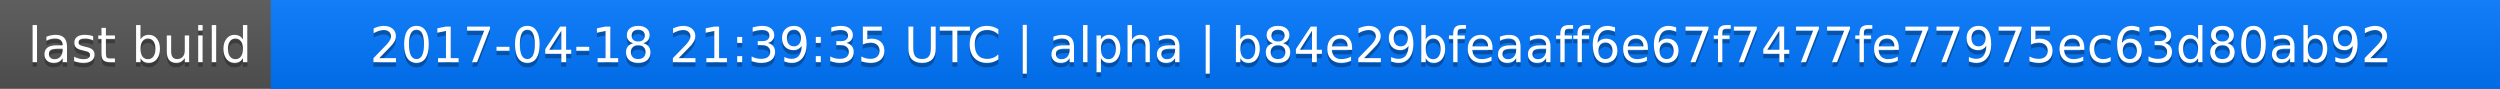
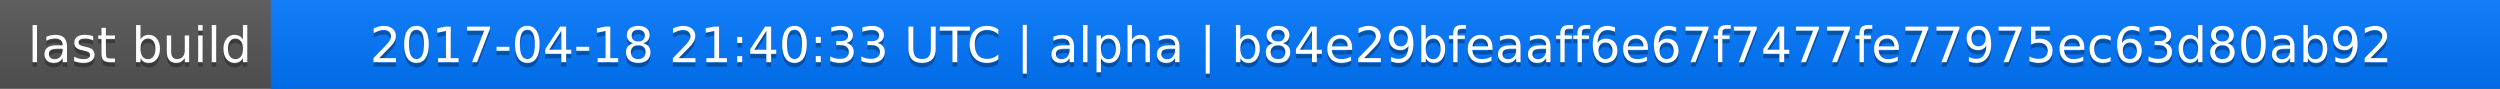
<svg xmlns="http://www.w3.org/2000/svg" width="563" height="20">
  <linearGradient id="a" x2="0" y2="100%">
    <stop offset="0" stop-color="#bbb" stop-opacity=".1" />
    <stop offset="1" stop-opacity=".1" />
  </linearGradient>
  <rect rx="0" width="563" height="20" fill="#555" />
  <rect rx="0" x="61" width="502" height="20" fill="#07f" />
  <path fill="#07f" d="M61 0h4v20h-4z" />
  <rect rx="0" width="563" height="20" fill="url(#a)" />
  <g fill="#fff" text-anchor="middle" font-family="DejaVu Sans,Verdana,Geneva,sans-serif" font-size="11">
    <text x="31.5" y="15" fill="#010101" fill-opacity=".3">last build</text>
    <text x="31.5" y="14">last build</text>
-     <text x="311" y="15" fill="#010101" fill-opacity=".3">2017-04-18 21:39:35 UTC | alpha | b84e29bfeaaff6e67f7477fe77975ec63d80ab92</text>
-     <text x="311" y="14">2017-04-18 21:39:35 UTC | alpha | b84e29bfeaaff6e67f7477fe77975ec63d80ab92</text>
+     <text x="311" y="15" fill="#010101" fill-opacity=".3">2017-04-18 21:40:33 UTC | alpha | b84e29bfeaaff6e67f7477fe77975ec63d80ab92</text>
+     <text x="311" y="14">2017-04-18 21:40:33 UTC | alpha | b84e29bfeaaff6e67f7477fe77975ec63d80ab92</text>
  </g>
</svg>
